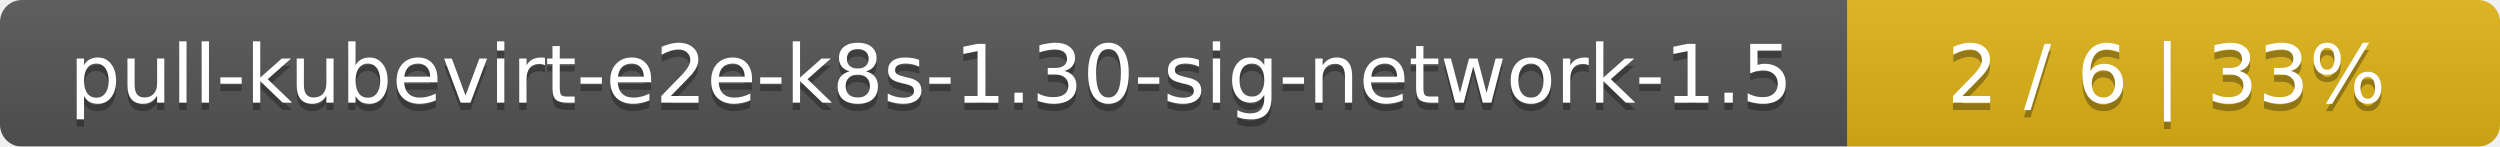
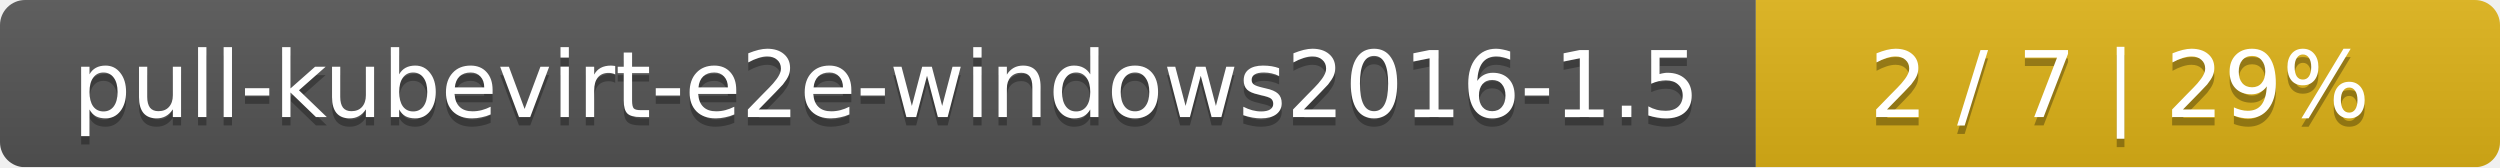
- <svg xmlns="http://www.w3.org/2000/svg" width="341" height="20">
+ <svg xmlns="http://www.w3.org/2000/svg" width="299" height="20">
  <linearGradient id="smooth" x2="0" y2="100%">
    <stop offset="0" stop-color="#bbb" stop-opacity=".1" />
    <stop offset="1" stop-opacity=".1" />
  </linearGradient>
  <mask id="round">
-     <rect width="341" height="20" rx="3" fill="#fff" />
+     <rect width="299" height="20" rx="3" fill="#fff" />
  </mask>
  <g mask="url(#round)">
-     <rect width="252" height="20" fill="#555" />
-     <rect x="252" width="89" height="20" fill="#dfb317" />
-     <rect width="341" height="20" fill="url(#smooth)" />
+     <rect width="210" height="20" fill="#555" />
+     <rect x="210" width="89" height="20" fill="#dfb317" />
+     <rect width="299" height="20" fill="url(#smooth)" />
  </g>
  <g fill="#fff" text-anchor="middle" font-family="DejaVu Sans,Verdana,Geneva,sans-serif" font-size="11">
-     <text x="127" y="15" fill="#010101" fill-opacity=".3">pull-kubevirt-e2e-k8s-1.30-sig-network-1.5</text>
-     <text x="127" y="14">pull-kubevirt-e2e-k8s-1.30-sig-network-1.5</text>
-     <text x="295.5" y="15" fill="#010101" fill-opacity=".3">2 / 6    |    33%</text>
-     <text x="295.5" y="14">2 / 6    |    33%</text>
+     <text x="106" y="15" fill="#010101" fill-opacity=".3">pull-kubevirt-e2e-windows2016-1.5</text>
+     <text x="106" y="14">pull-kubevirt-e2e-windows2016-1.5</text>
+     <text x="253.5" y="15" fill="#010101" fill-opacity=".3">2 / 7    |    29%</text>
+     <text x="253.5" y="14">2 / 7    |    29%</text>
  </g>
</svg>
